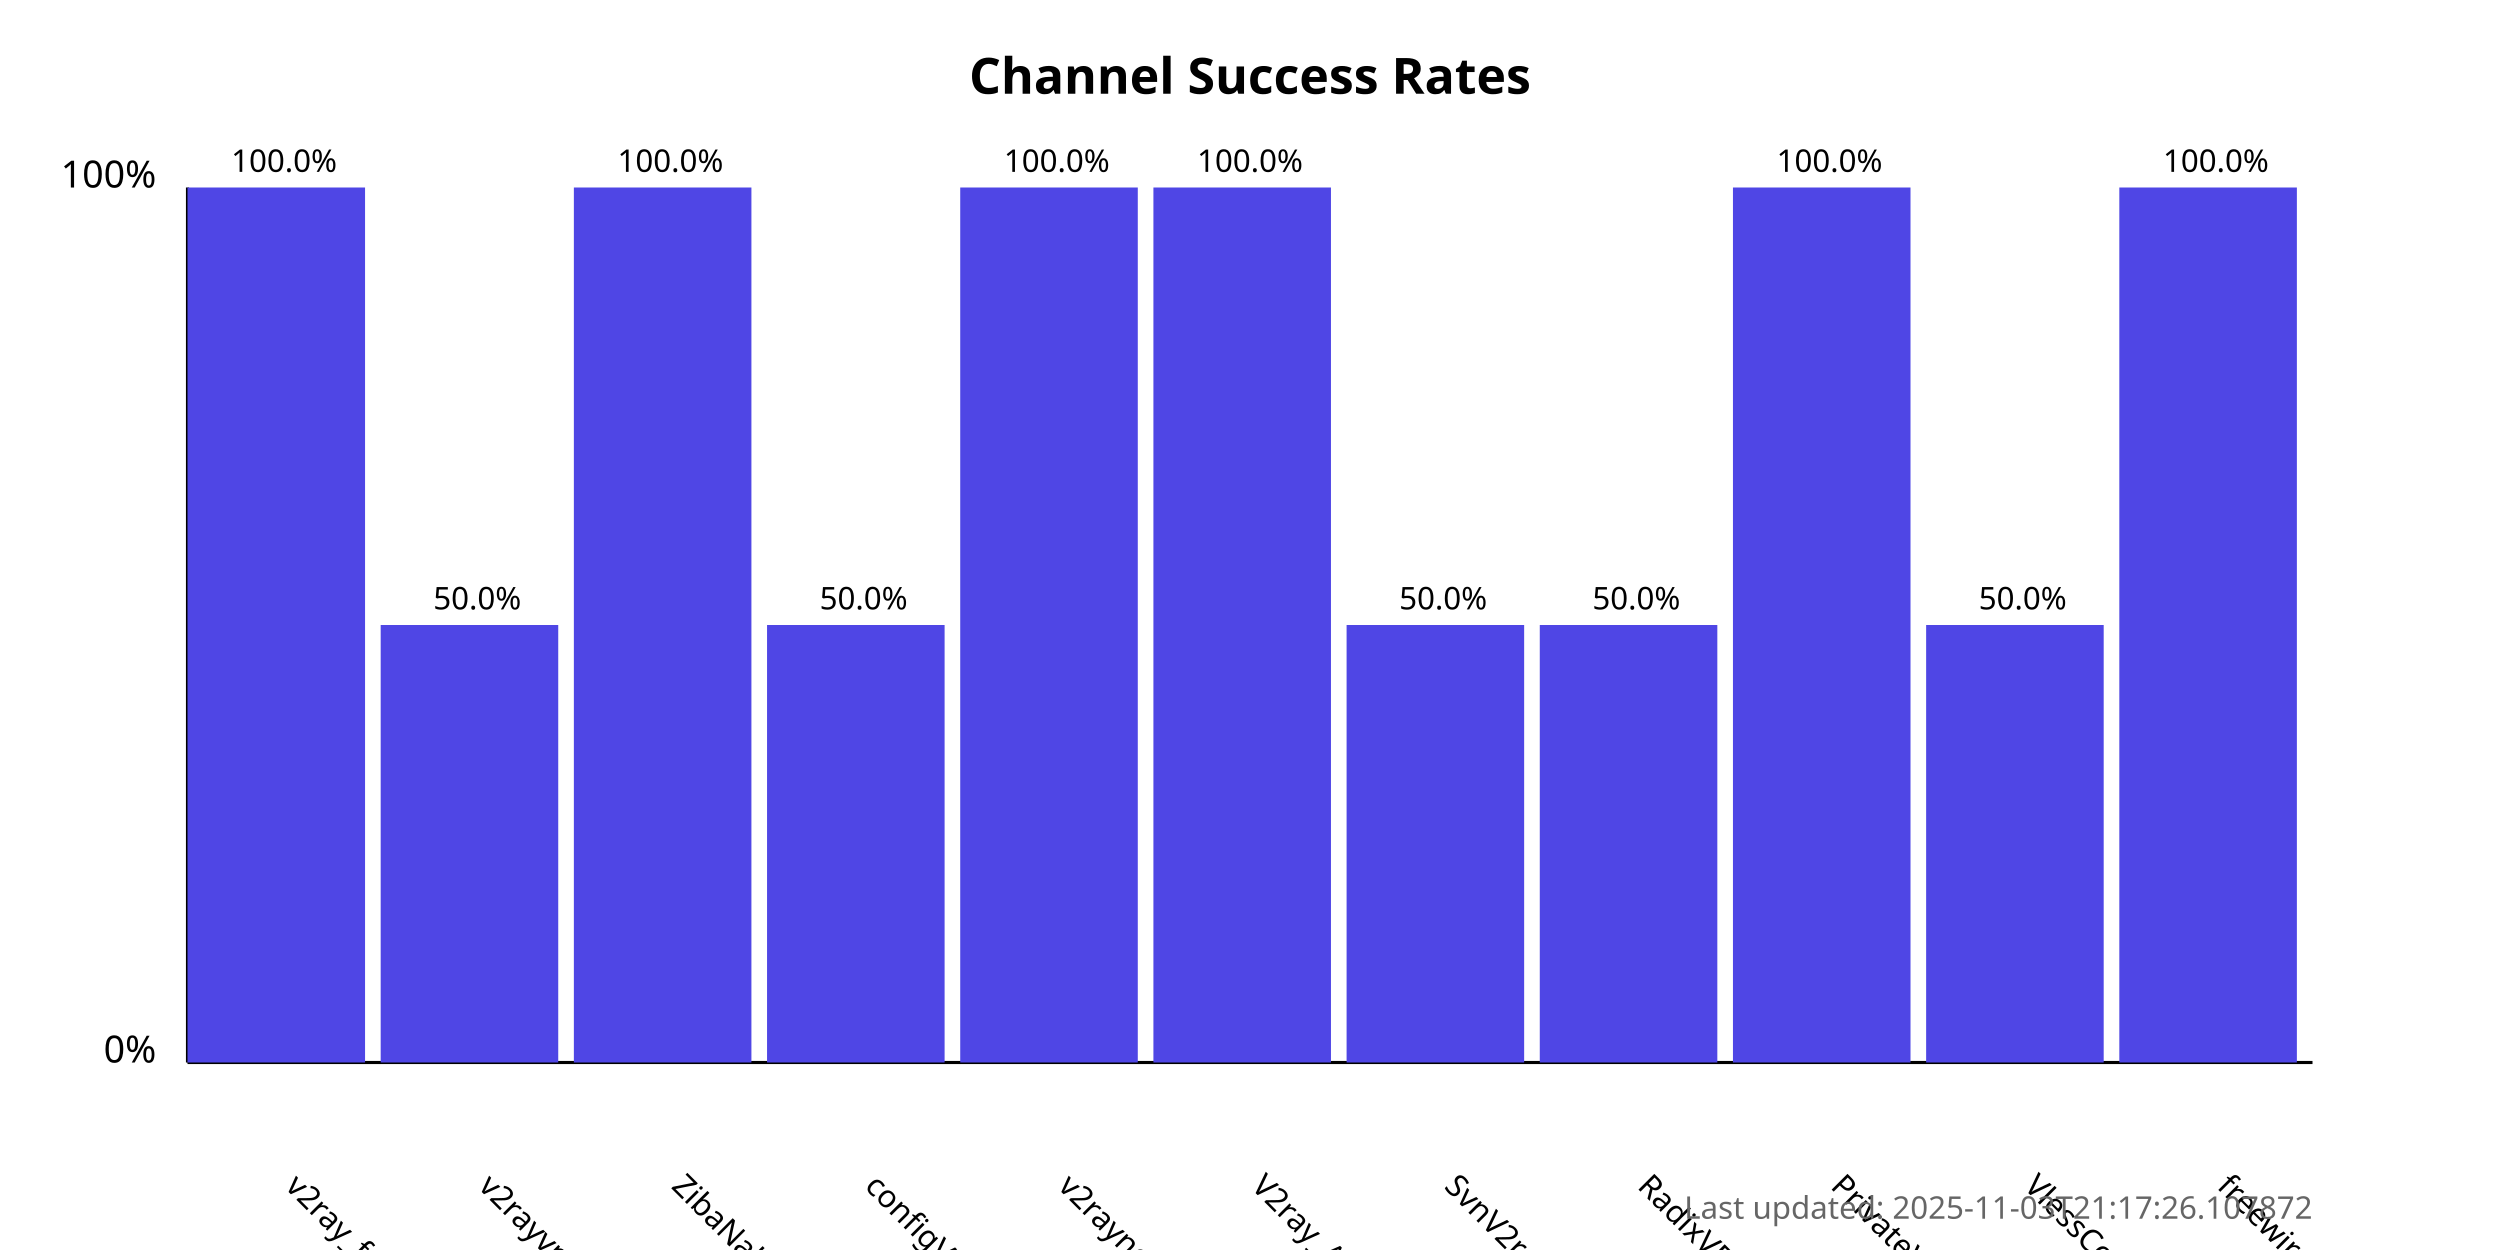
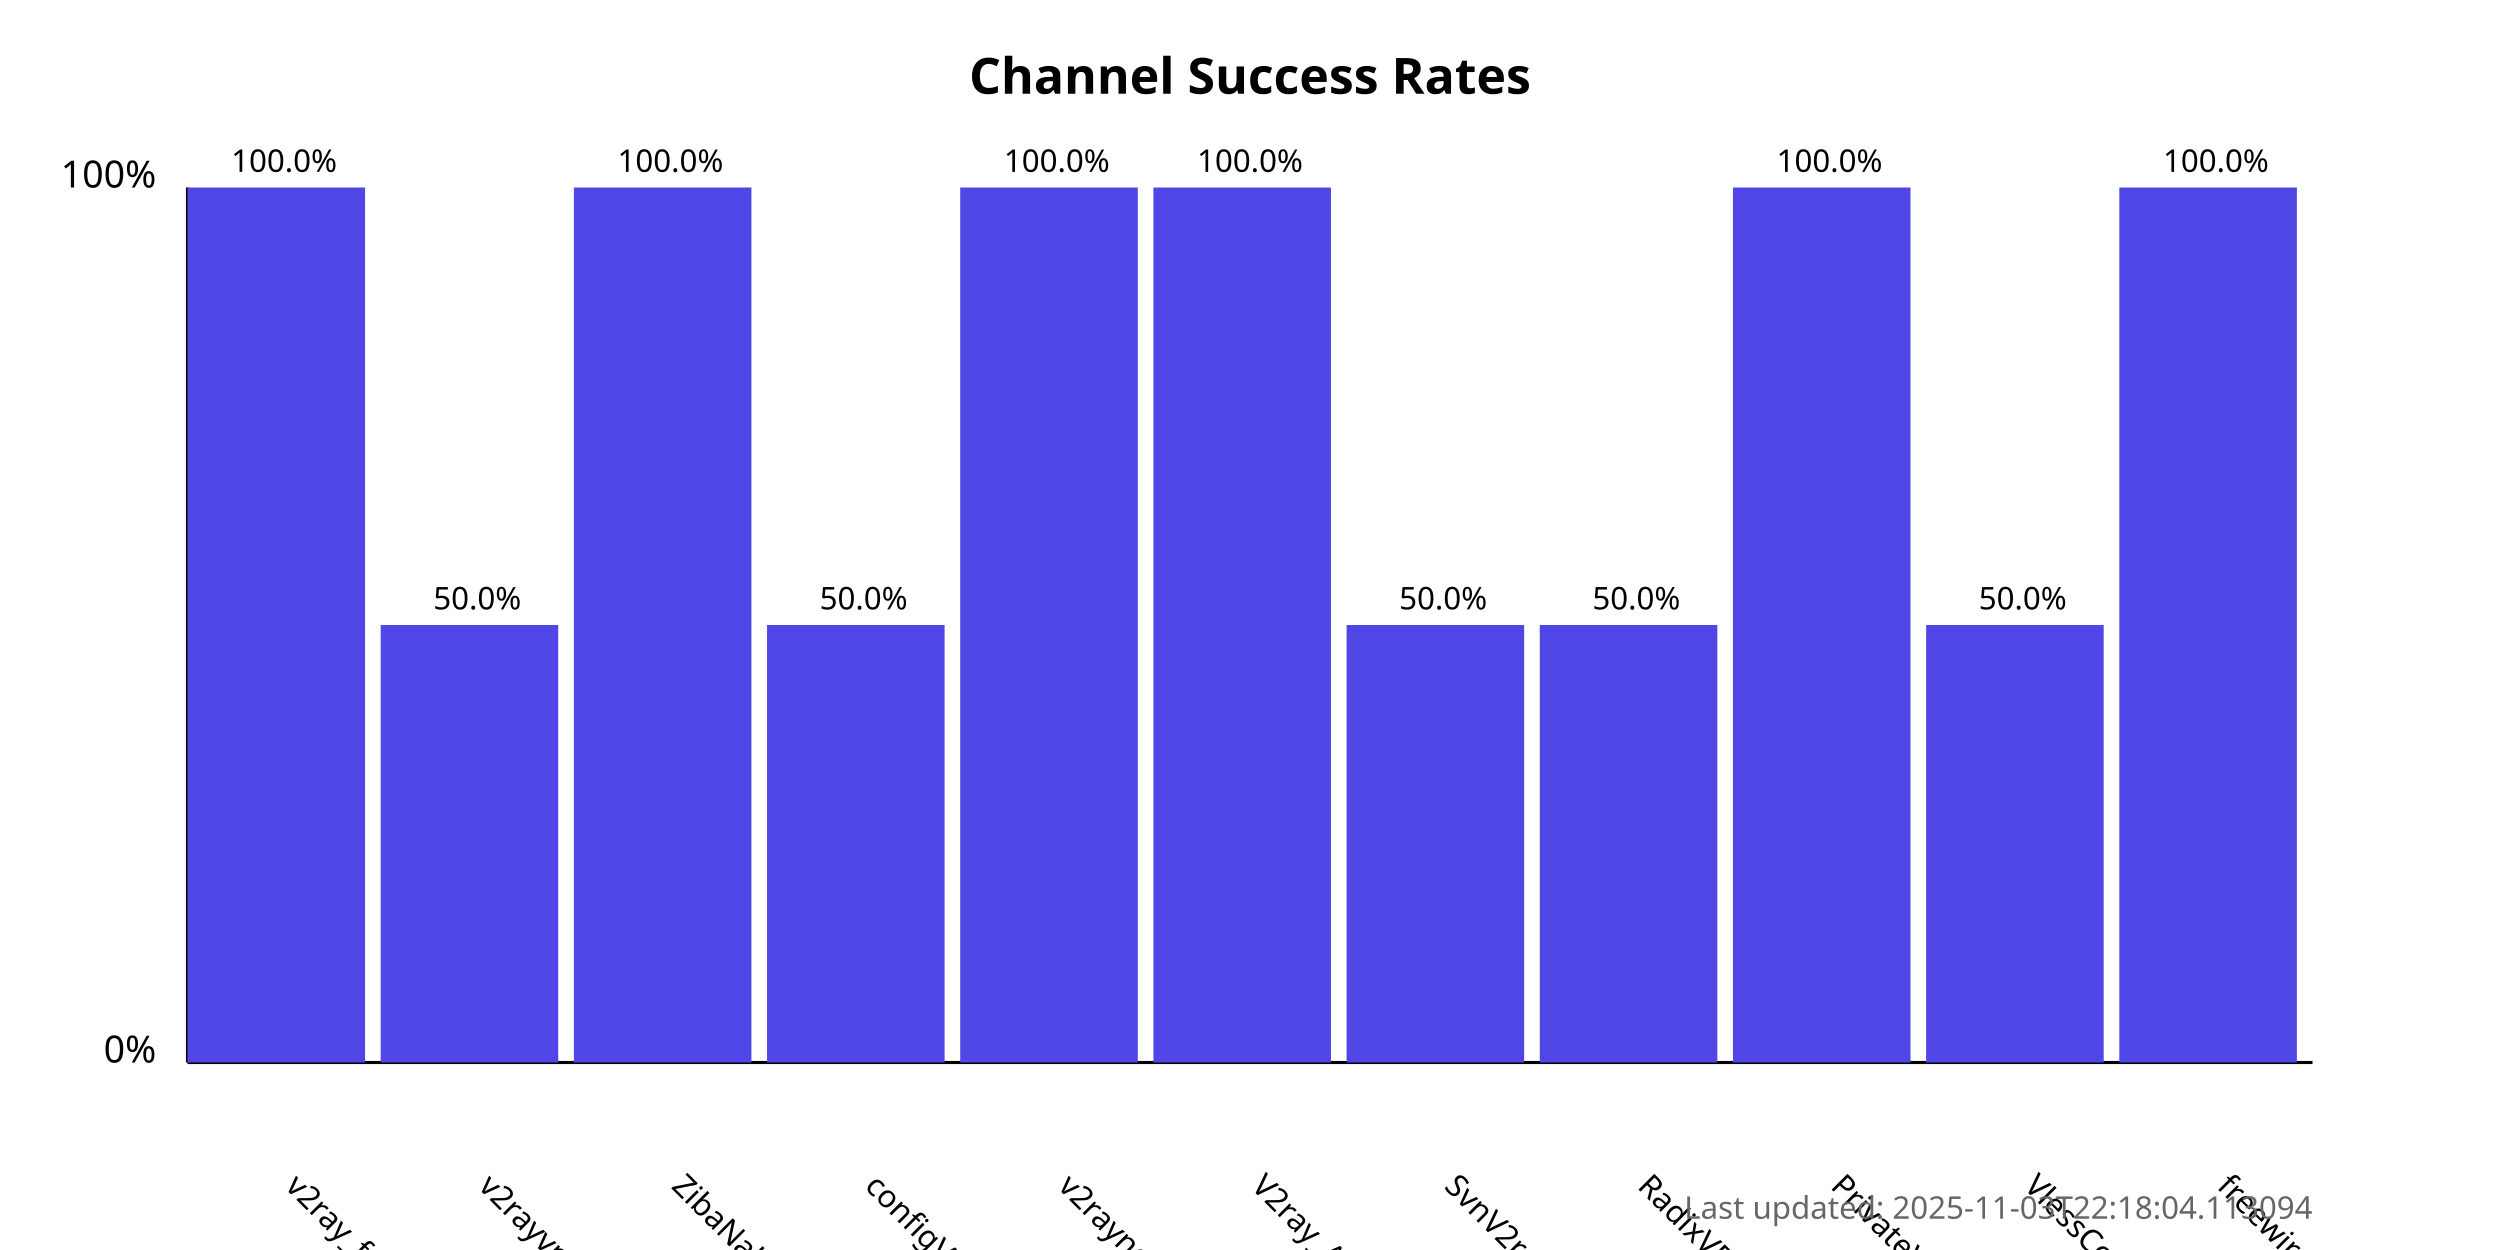
<svg xmlns="http://www.w3.org/2000/svg" width="800" height="400">
  <style>
            .chart-title { font: bold 16px sans-serif; }
            .axis-label { font: 12px sans-serif; }
            .tick-label { font: 10px sans-serif; }
            .bar { fill: #4f46e5; }
            .bar:hover { fill: #6366f1; }
            .timestamp { font: 10px sans-serif; fill: #666; }
        </style>
  <text x="400.0" y="30" text-anchor="middle" class="chart-title">
            Channel Success Rates
        </text>
  <line x1="60" y1="340" x2="60" y2="60" stroke="black" stroke-width="1" />
  <line x1="60" y1="340" x2="740" y2="340" stroke="black" stroke-width="1" />
  <text x="50" y="340" text-anchor="end" class="axis-label">0%</text>
  <text x="50" y="60" text-anchor="end" class="axis-label">100%</text>
  <g>
    <rect x="60" y="60.0" width="56.818" height="280.0" class="bar" />
    <text x="90.909" y="380" transform="rotate(45, 90.90909, 380)" text-anchor="start" class="tick-label">
                v2ray_free_conf
            </text>
    <text x="90.909" y="55.0" text-anchor="middle" class="tick-label">
                100.0%
            </text>
  </g>
  <g>
    <rect x="121.818" y="200.0" width="56.818" height="140.0" class="bar" />
    <text x="152.727" y="380" transform="rotate(45, 152.7273, 380)" text-anchor="start" class="tick-label">
                v2rayvpno
            </text>
    <text x="152.727" y="195.0" text-anchor="middle" class="tick-label">
                50.0%
            </text>
  </g>
  <g>
    <rect x="183.636" y="60.0" width="56.818" height="280.0" class="bar" />
    <text x="214.545" y="380" transform="rotate(45, 214.5455, 380)" text-anchor="start" class="tick-label">
                ZibaNabz
            </text>
    <text x="214.545" y="55.0" text-anchor="middle" class="tick-label">
                100.0%
            </text>
  </g>
  <g>
    <rect x="245.455" y="200.0" width="56.818" height="140.0" class="bar" />
    <text x="276.364" y="380" transform="rotate(45, 276.3636, 380)" text-anchor="start" class="tick-label">
                configV2rayForFree
            </text>
    <text x="276.364" y="195.0" text-anchor="middle" class="tick-label">
                50.0%
            </text>
  </g>
  <g>
    <rect x="307.273" y="60.0" width="56.818" height="280.0" class="bar" />
    <text x="338.182" y="380" transform="rotate(45, 338.1818, 380)" text-anchor="start" class="tick-label">
                v2rayngvpn
            </text>
    <text x="338.182" y="55.0" text-anchor="middle" class="tick-label">
                100.0%
            </text>
  </g>
  <g>
    <rect x="369.091" y="60.0" width="56.818" height="280.0" class="bar" />
    <text x="400.0" y="380" transform="rotate(45, 400.0, 380)" text-anchor="start" class="tick-label">
                V2ray_Alpha
            </text>
    <text x="400.0" y="55.0" text-anchor="middle" class="tick-label">
                100.0%
            </text>
  </g>
  <g>
    <rect x="430.909" y="200.0" width="56.818" height="140.0" class="bar" />
    <text x="461.818" y="380" transform="rotate(45, 461.8182, 380)" text-anchor="start" class="tick-label">
                SvnV2ray
            </text>
    <text x="461.818" y="195.0" text-anchor="middle" class="tick-label">
                50.0%
            </text>
  </g>
  <g>
    <rect x="492.727" y="200.0" width="56.818" height="140.0" class="bar" />
    <text x="523.636" y="380" transform="rotate(45, 523.6364, 380)" text-anchor="start" class="tick-label">
                RadixVPN
            </text>
    <text x="523.636" y="195.0" text-anchor="middle" class="tick-label">
                50.0%
            </text>
  </g>
  <g>
    <rect x="554.545" y="60.0" width="56.818" height="280.0" class="bar" />
    <text x="585.455" y="380" transform="rotate(45, 585.4545, 380)" text-anchor="start" class="tick-label">
                PrivateVPNs
            </text>
    <text x="585.455" y="55.0" text-anchor="middle" class="tick-label">
                100.0%
            </text>
  </g>
  <g>
    <rect x="616.364" y="200.0" width="56.818" height="140.0" class="bar" />
    <text x="647.273" y="380" transform="rotate(45, 647.2727, 380)" text-anchor="start" class="tick-label">
                VlessConfig
            </text>
    <text x="647.273" y="195.0" text-anchor="middle" class="tick-label">
                50.0%
            </text>
  </g>
  <g>
    <rect x="678.182" y="60.0" width="56.818" height="280.0" class="bar" />
    <text x="709.091" y="380" transform="rotate(45, 709.0909, 380)" text-anchor="start" class="tick-label">
                freewireguard
            </text>
    <text x="709.091" y="55.0" text-anchor="middle" class="tick-label">
                100.0%
            </text>
  </g>
  <text x="740" y="390" text-anchor="end" class="timestamp">
-             Last updated: 2025-11-03T21:17:26.107872
+             Last updated: 2025-11-03T22:18:04.113094
        </text>
</svg>
